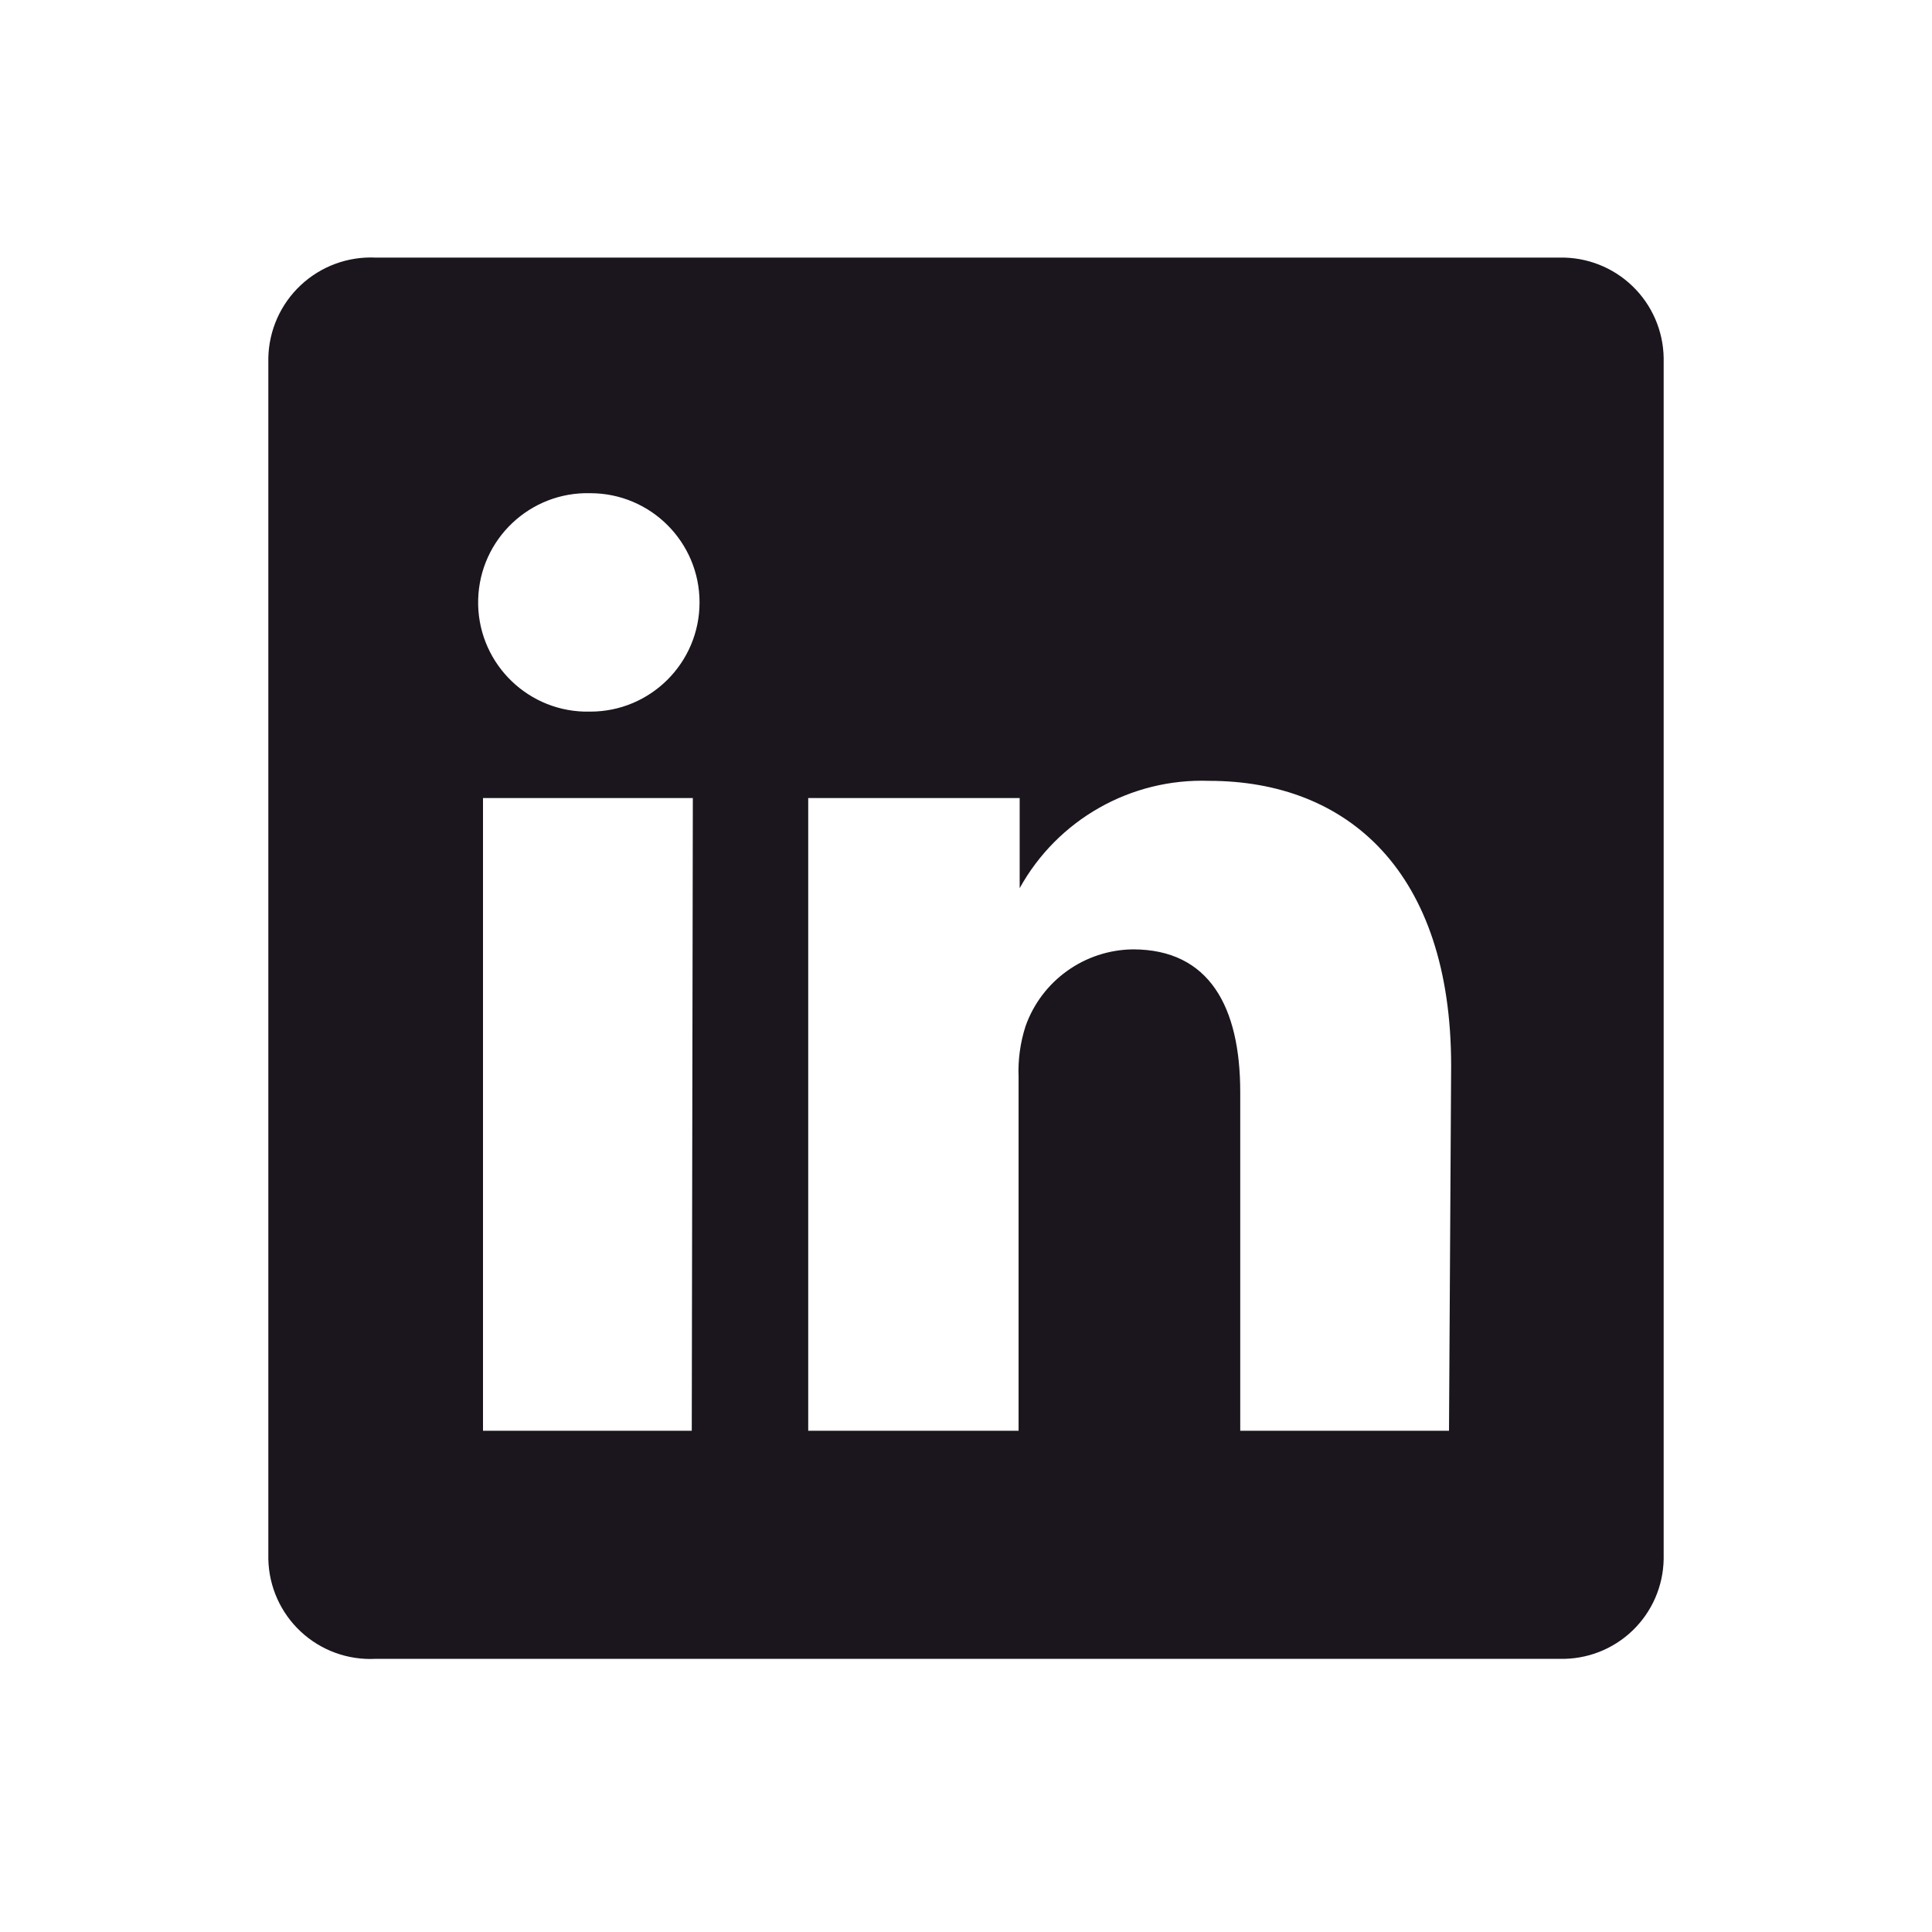
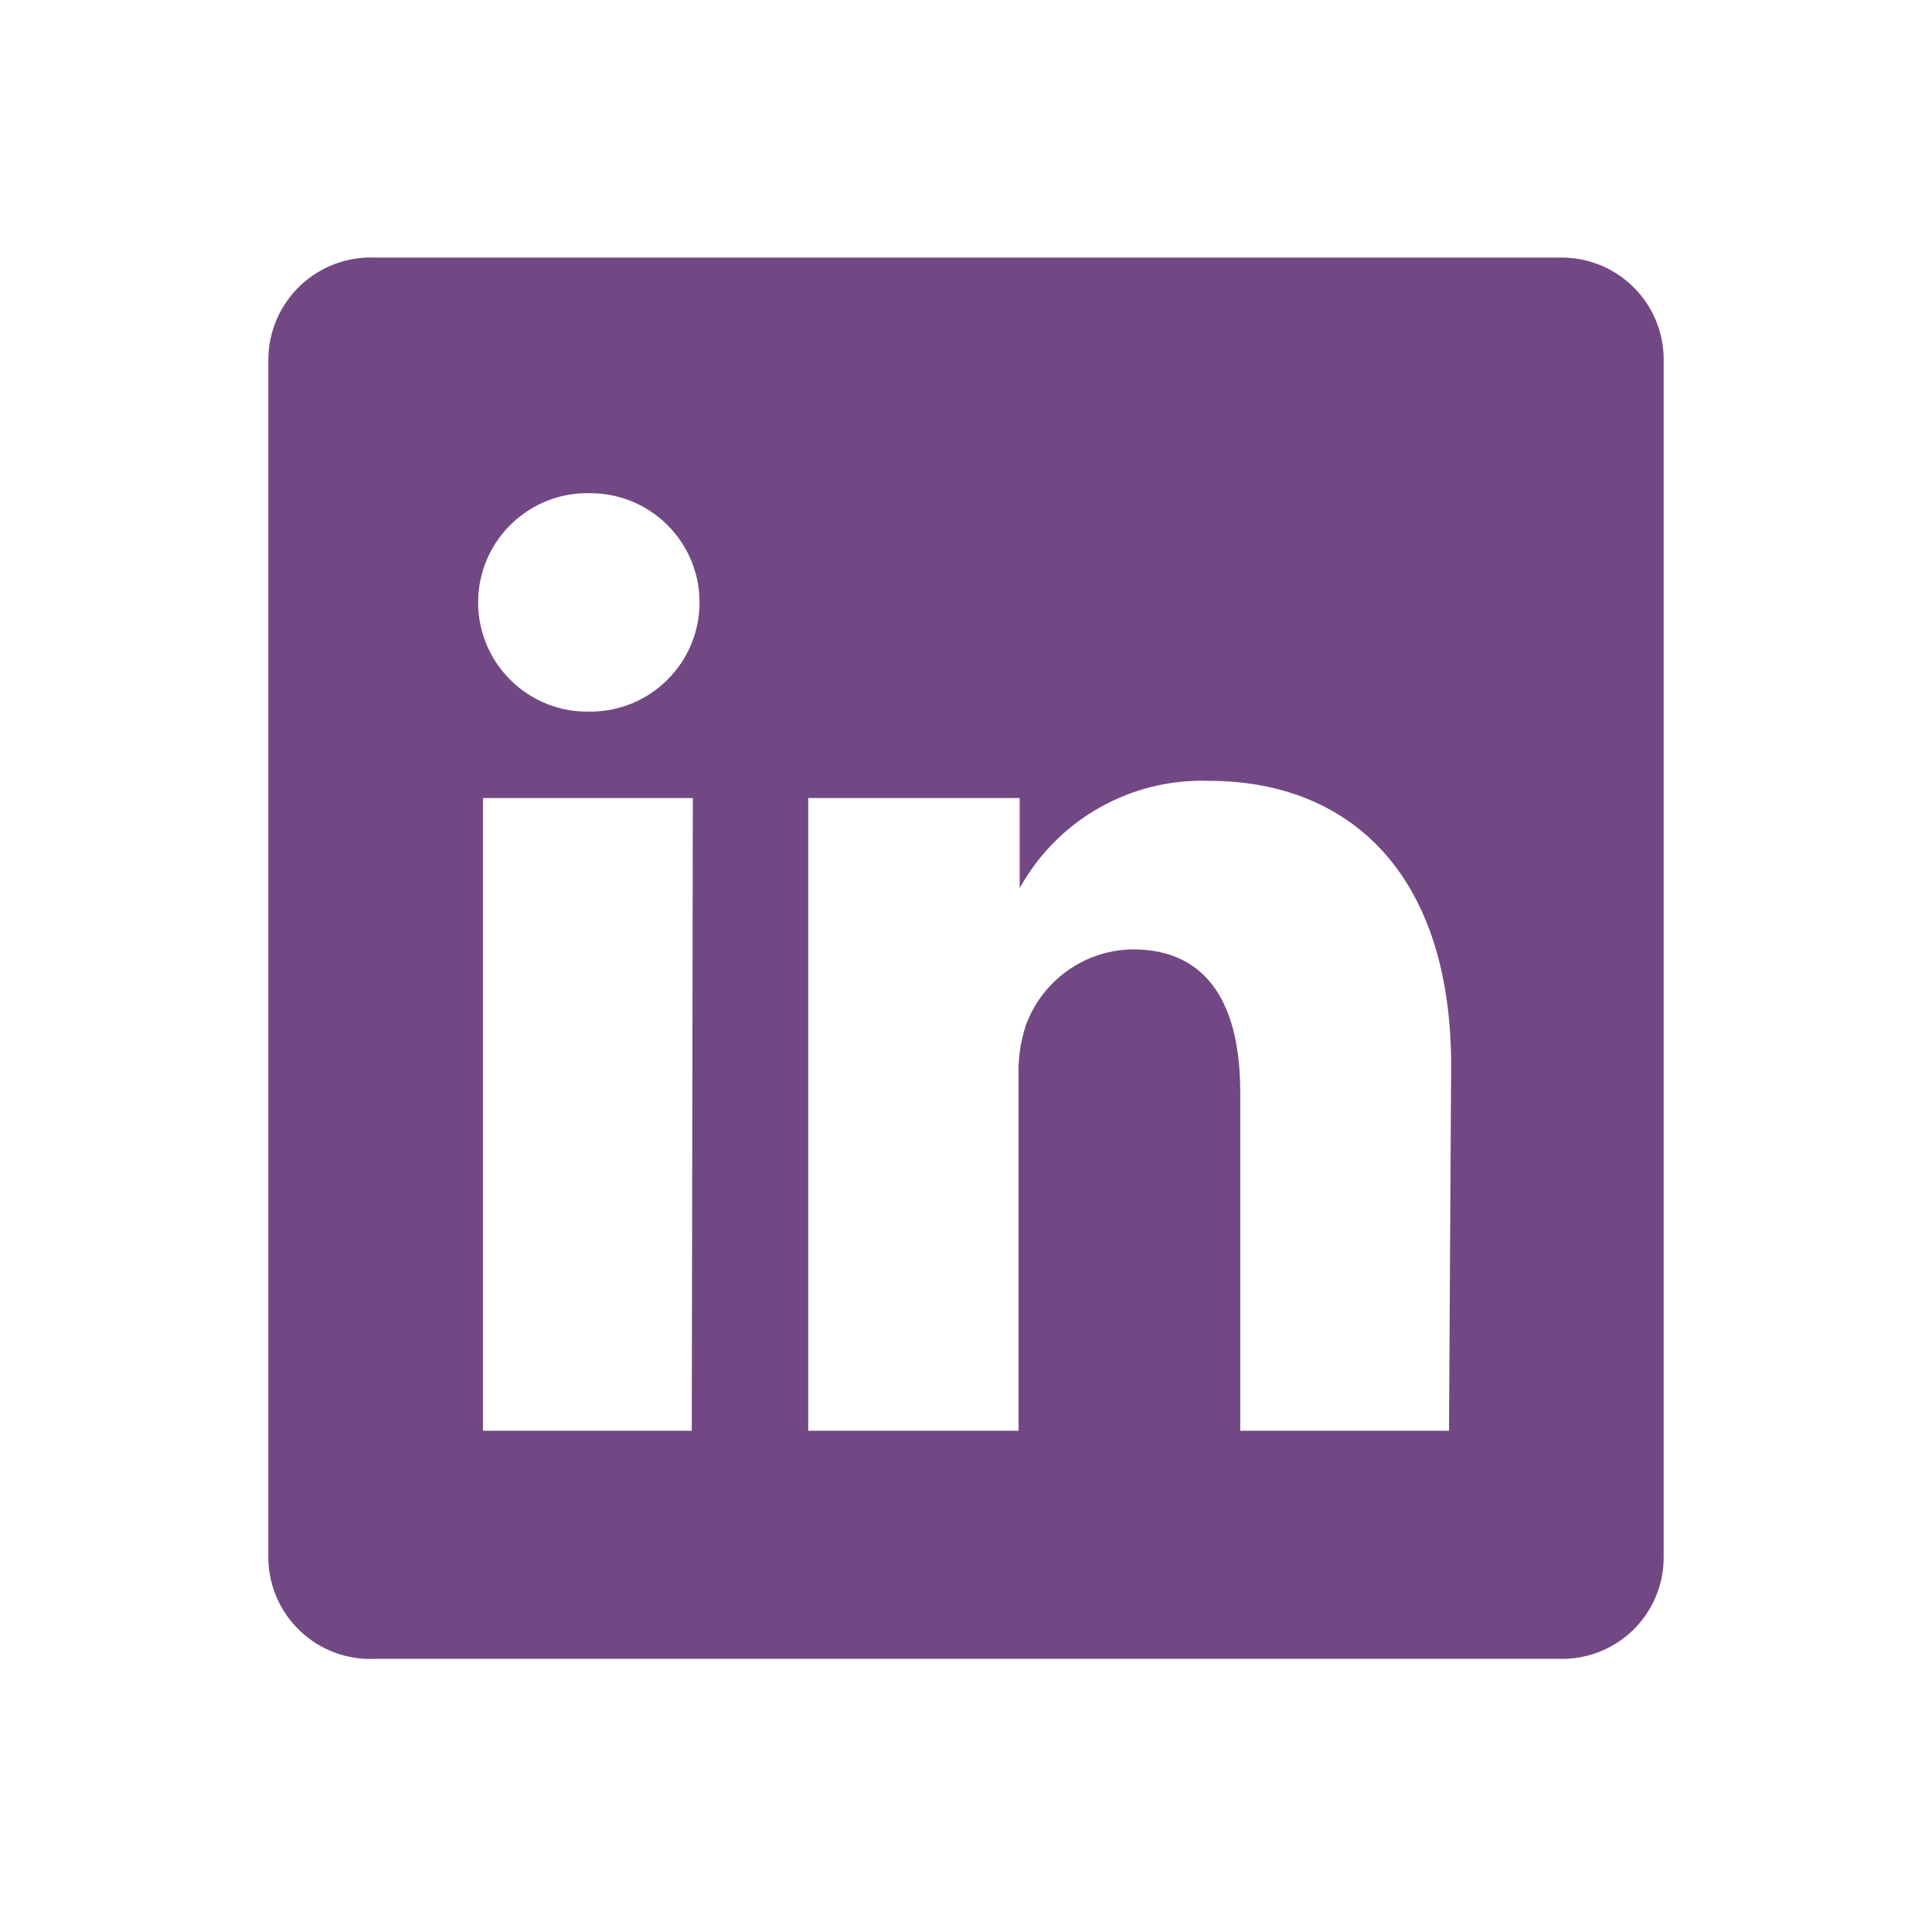
<svg xmlns="http://www.w3.org/2000/svg" id="Capa_1" data-name="Capa 1" viewBox="0 0 36 36">
  <defs>
-     <style>.cls-1{fill:hsla(282, 19%,10%, 1.00);}</style>
+     <style>.cls-1{fill:hsla(282, 29%,40%, 1.00);}</style>
  </defs>
  <path class="cls-1" d="M29.06,4.8H7A1.91,1.91,0,0,0,5,6.67V29.05A1.9,1.9,0,0,0,7,30.91H29.06A1.89,1.89,0,0,0,31,29.05V6.67A1.9,1.9,0,0,0,29.06,4.8ZM12.89,26.66H9V14.87h3.91Zm-2-13.4h0A2,2,0,1,1,11,9.19a2,2,0,1,1,0,4.07ZM27,26.66H23.11V20.35c0-1.58-.57-2.66-2-2.66a2.15,2.15,0,0,0-2,1.43,2.73,2.73,0,0,0-.13.95v6.59H15.06s0-10.69,0-11.79H19v1.68a3.88,3.88,0,0,1,3.53-2c2.58,0,4.51,1.69,4.51,5.31Z" />
</svg>
